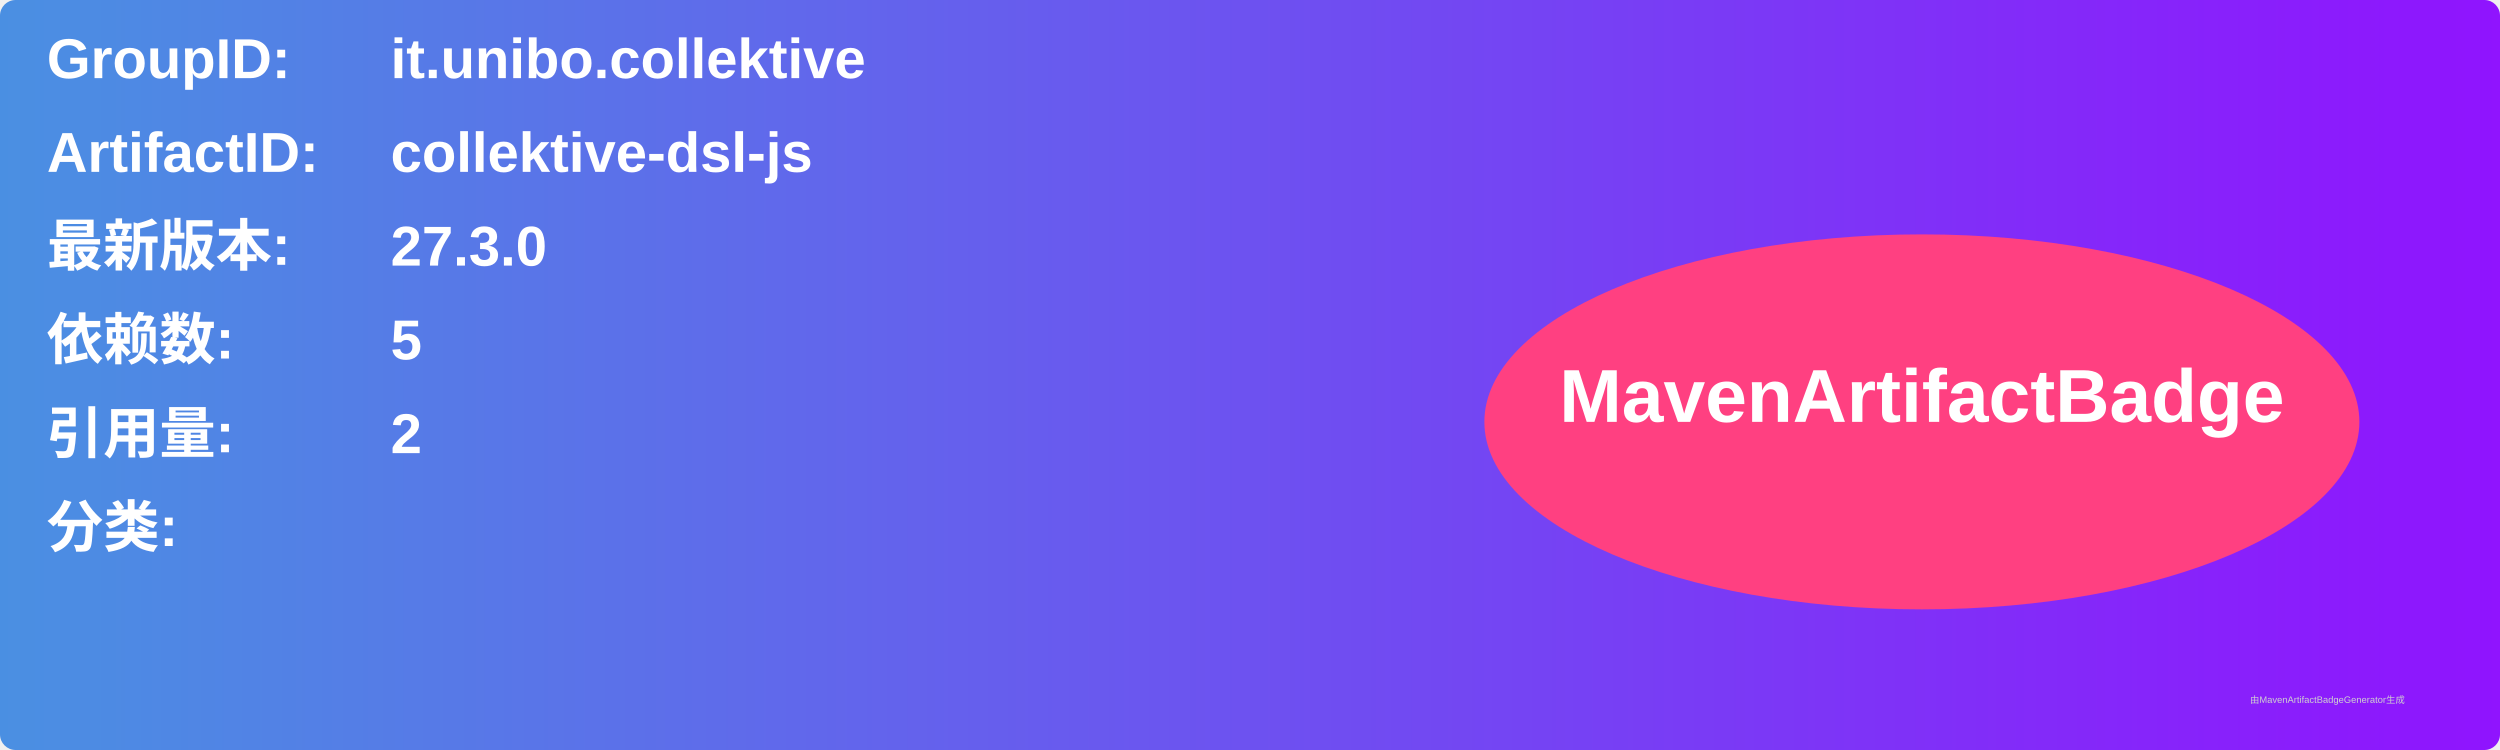
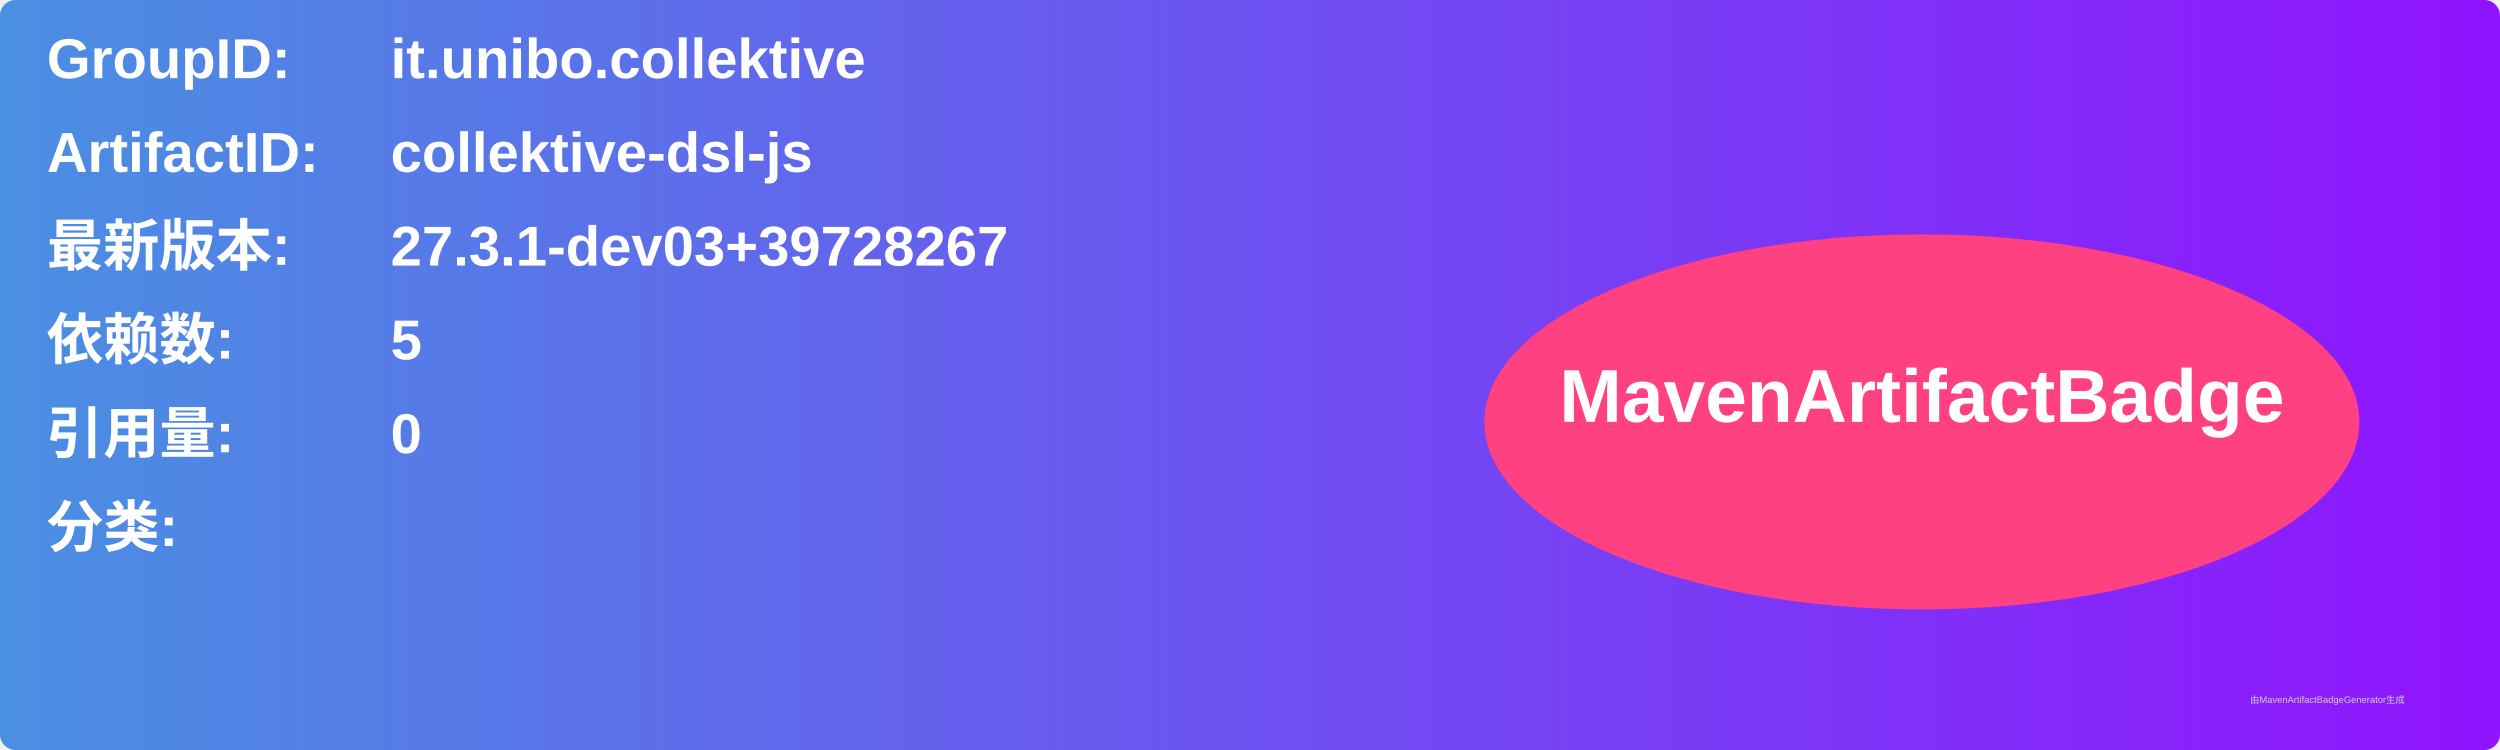
<svg xmlns="http://www.w3.org/2000/svg" width="800" height="240" viewBox="0 0 800 240">
  <linearGradient id="grad" x1="0%" y1="0%" x2="100%" y2="0%">
    <stop offset="0%" stop-color="#4a90e2" />
    <stop offset="100%" stop-color="#9013fe" />
  </linearGradient>
  <rect width="100%" height="100%" rx="5" ry="5" fill="url(#grad)" />
  <g transform="translate(15, 15)">
    <text x="0" y="10" font-family="Arial" font-size="18" fill="white" font-weight="bold" width="260">GroupID:</text>
    <text x="110" y="10" font-family="Arial" font-size="18" fill="white" font-weight="bold" width="460">it.unibo.collektive</text>
    <text x="0" y="40" font-family="Arial" font-size="18" fill="white" font-weight="bold" width="260">ArtifactID:</text>
    <text x="110" y="40" font-family="Arial" font-size="18" fill="white" font-weight="bold" width="460">collektive-dsl-js</text>
    <text x="0" y="70" font-family="Arial" font-size="18" fill="white" font-weight="bold">最新版本:</text>
    <text x="110" y="70" font-family="Arial" font-size="18" fill="white" font-weight="bold">
-       <tspan font-weight="bold">27.3.0</tspan>
+       <tspan font-weight="bold">27.3.1-dev03+39728267</tspan>
    </text>
    <text x="0" y="100" font-family="Arial" font-size="18" fill="white" font-weight="bold">依赖数: </text>
    <text x="110" y="100" font-family="Arial" font-size="18" fill="white">
      <tspan font-weight="bold">5</tspan>
    </text>
    <text x="0" y="130" font-family="Arial" font-size="18" fill="white" font-weight="bold">引用量: </text>
    <text x="110" y="130" font-family="Arial" font-size="18" fill="white">
-       <tspan font-weight="bold">2</tspan>
+       <tspan font-weight="bold">0</tspan>
    </text>
    <text x="0" y="160" font-family="Arial" font-size="18" fill="white" font-weight="bold">分类:</text>
    <text x="10" y="190" font-family="Arial" font-size="10" fill="white">
      <tspan font-weight="bold" />
    </text>
    <ellipse cx="600" cy="120" rx="140" ry="60" fill="#ff4081" />
    <text x="600" y="120" text-anchor="middle" font-family="Arial" font-size="24" fill="white" font-weight="bold">MavenArtifactBadge</text>
  </g>
  <text x="720" y="225" font-family="Arial" font-size="3" fill="#d0d0d0">由MavenArtifactBadgeGenerator生成</text>
</svg>
